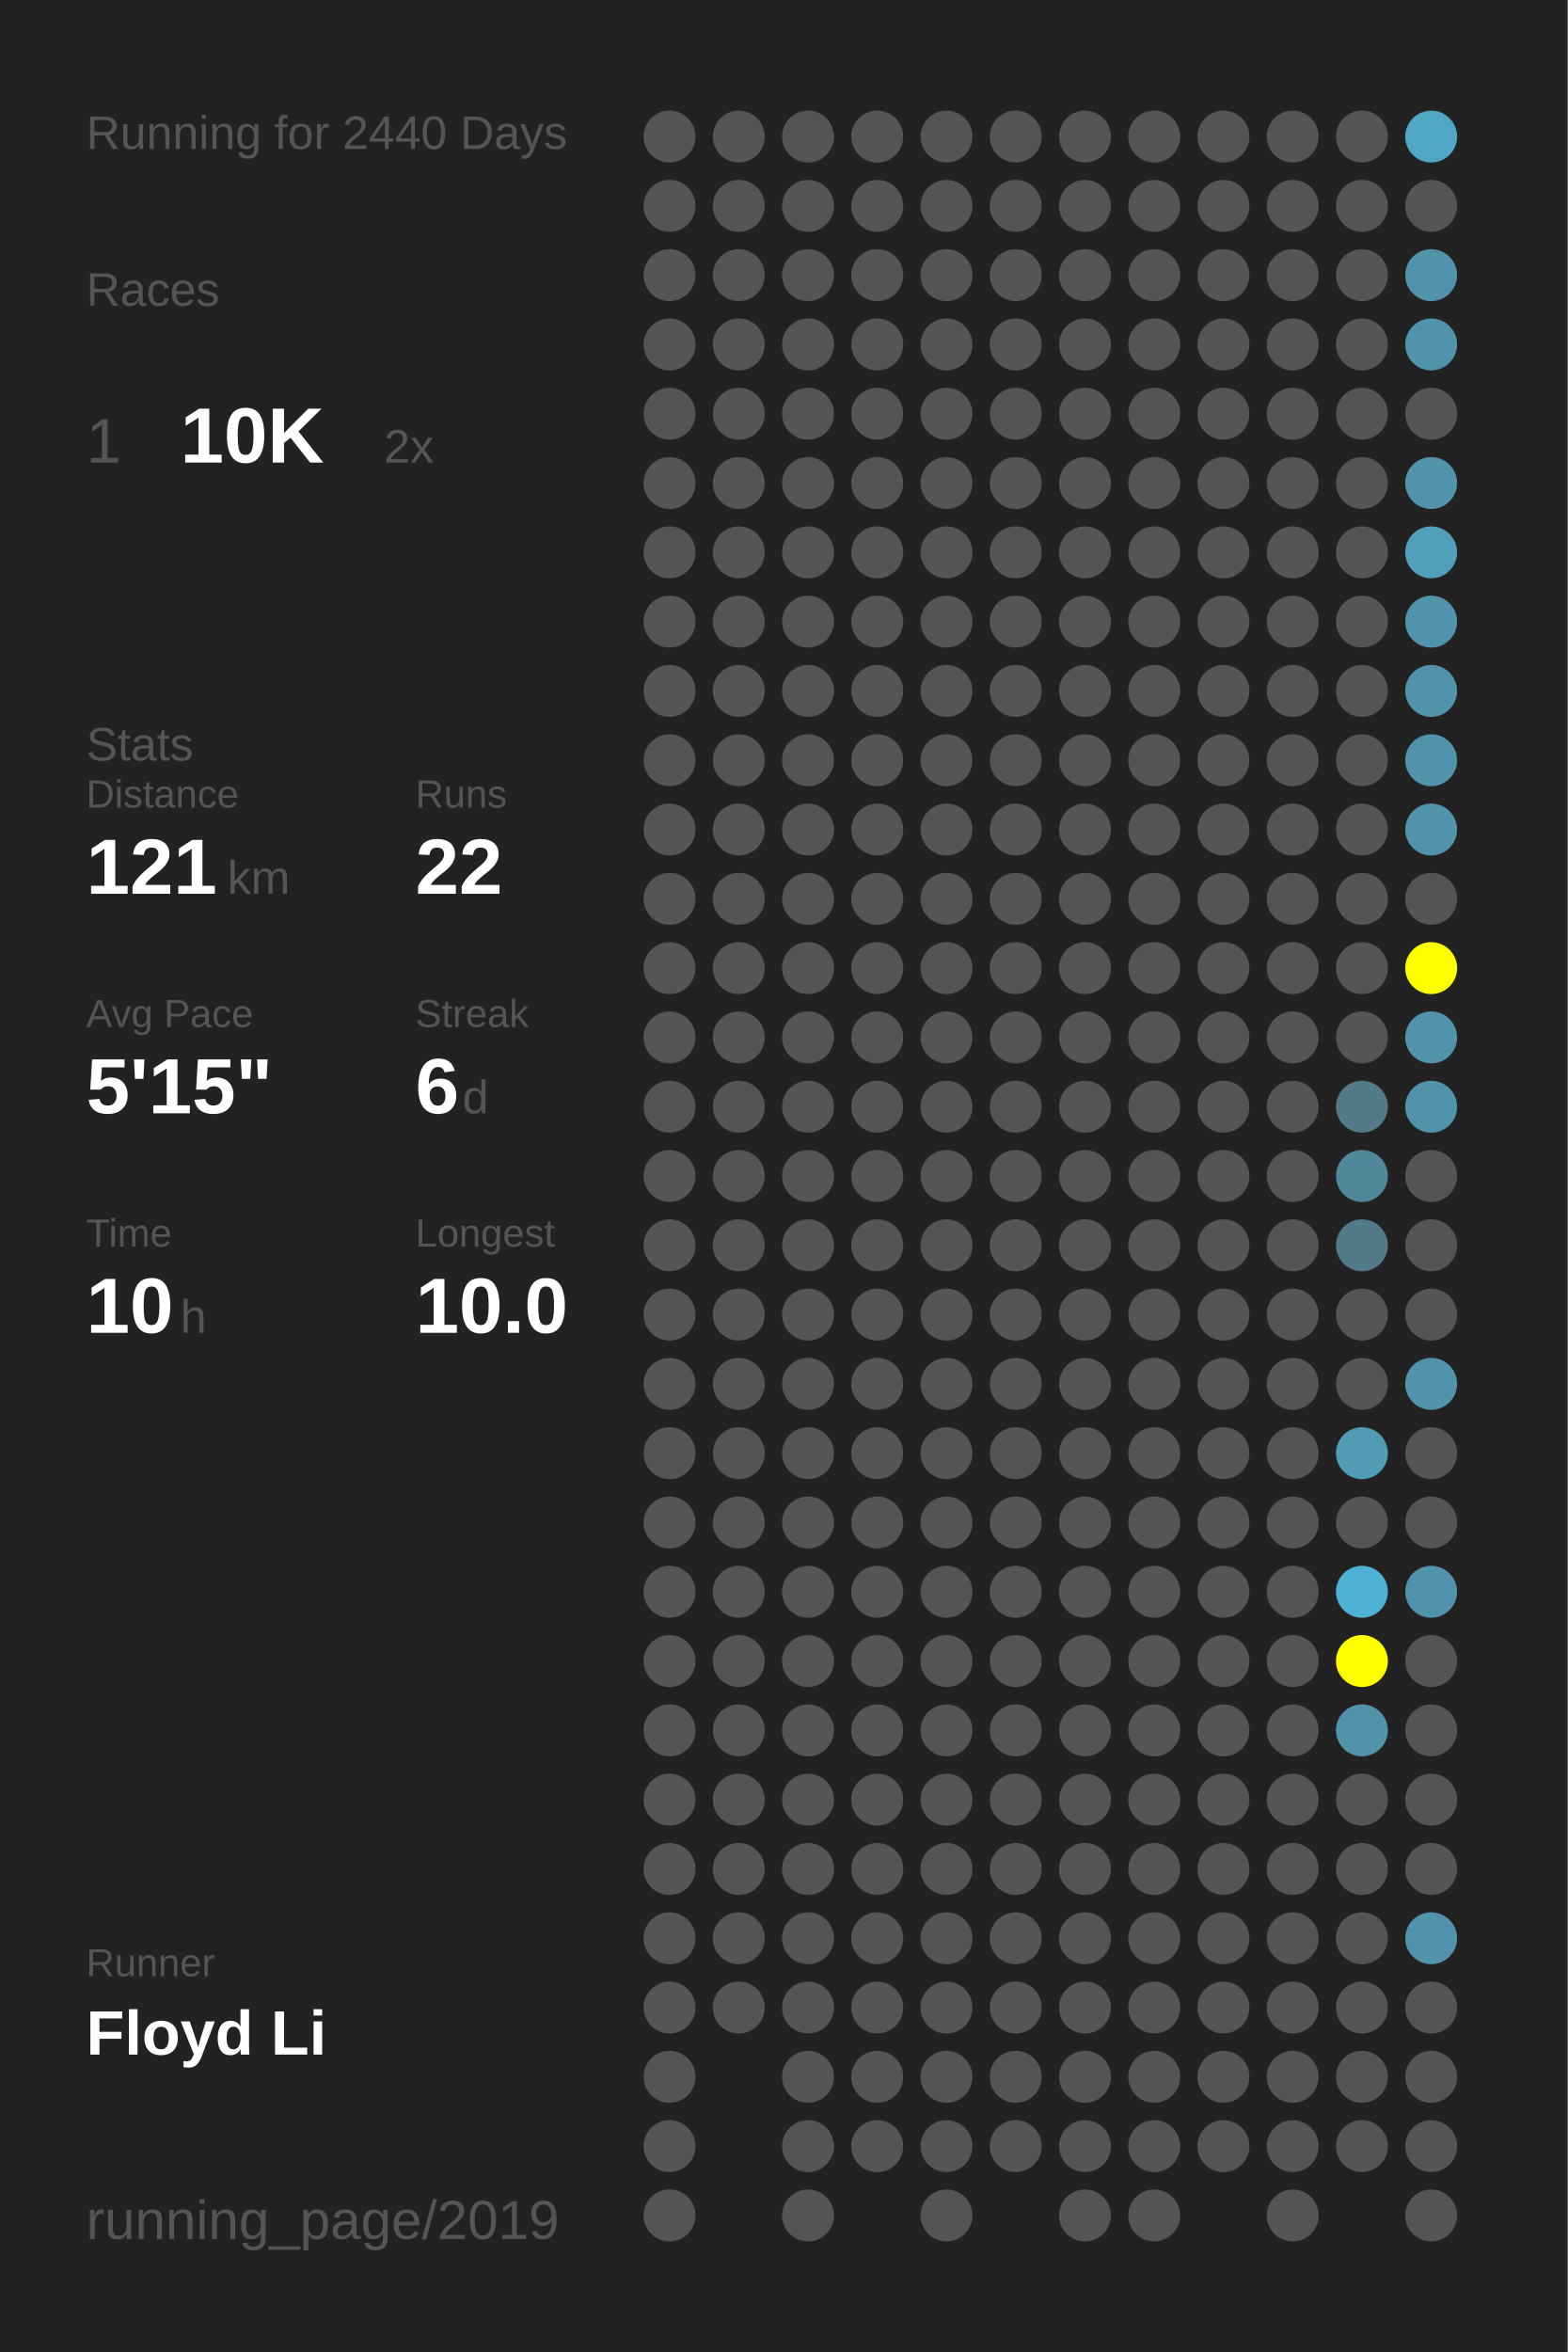
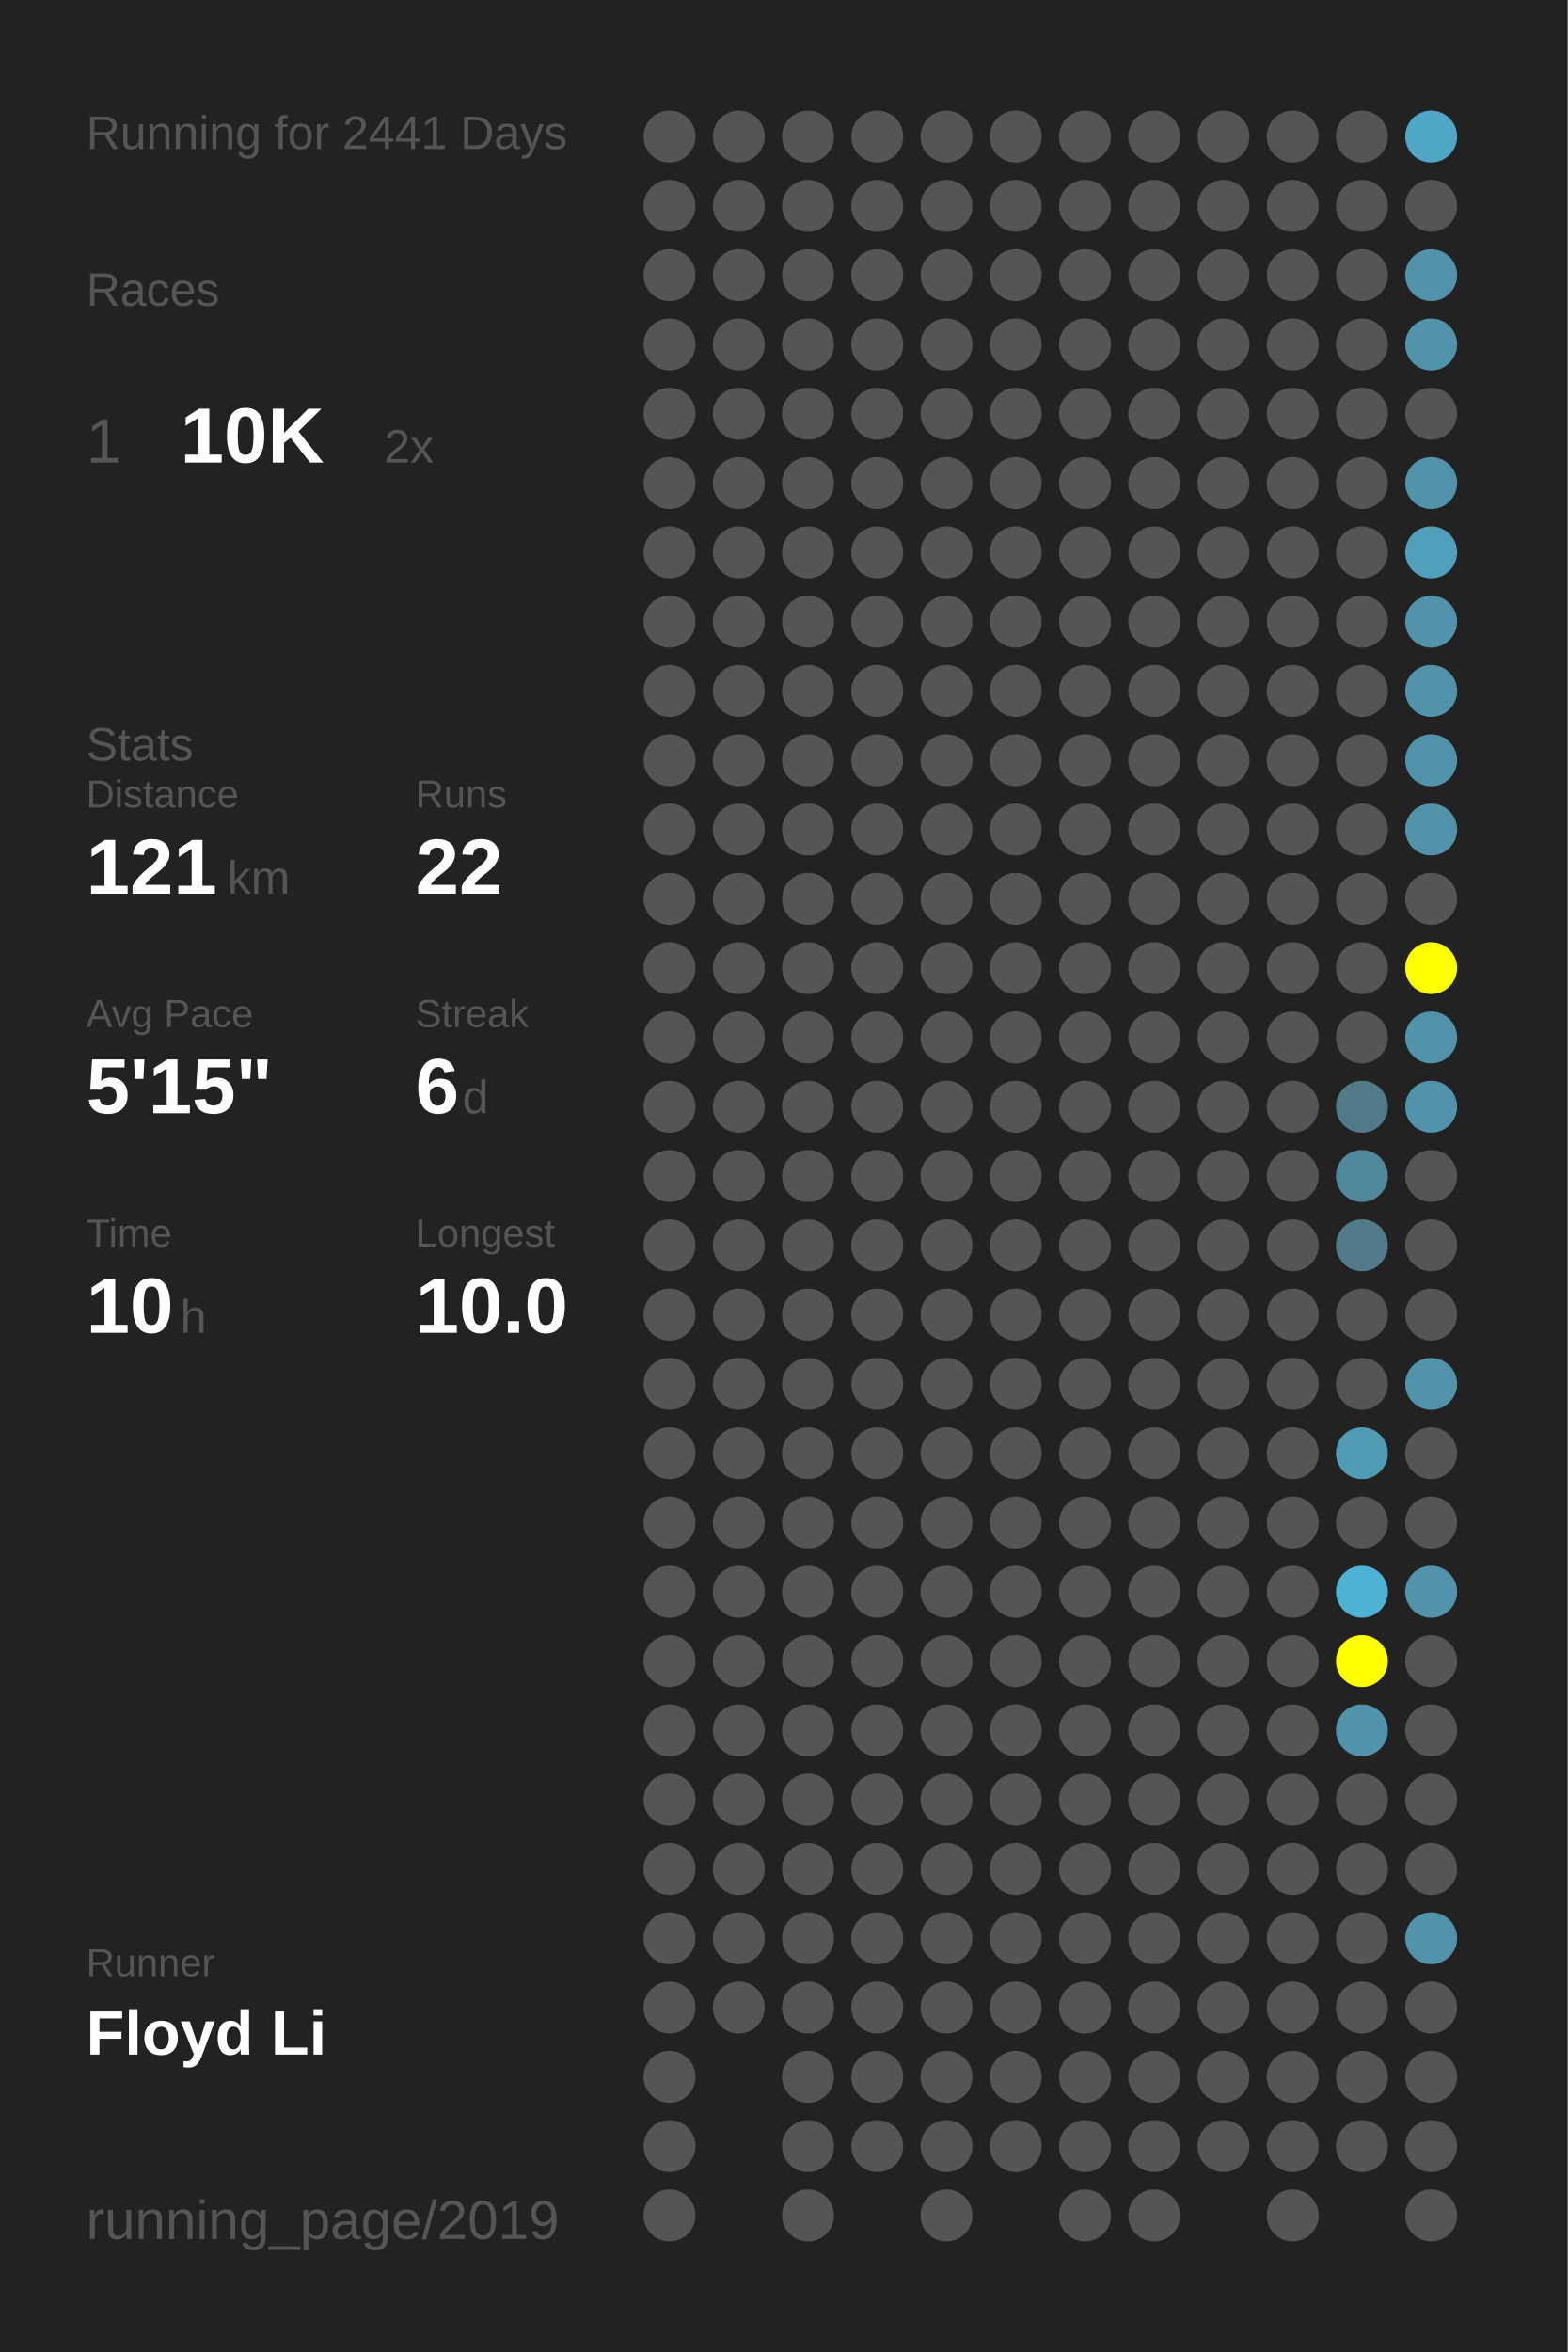
<svg xmlns="http://www.w3.org/2000/svg" baseProfile="full" height="300mm" version="1.1" viewBox="0,0,200,300" width="200mm">
  <defs />
  <rect fill="#222222" height="300" width="200" x="0" y="0" />
-   <text fill="#555555" style="font-size:6px; font-family:Arial;" x="11" y="19">Running for 2440 Days</text>
+   <text fill="#555555" style="font-size:6px; font-family:Arial;" x="11" y="19">Running for 2441 Days</text>
  <text fill="#555555" style="font-size:6px; font-family:Arial;" x="11" y="39">Races</text>
  <text fill="#555555" style="font-size:8px; font-family:Arial;" x="11" y="59">1</text>
  <text fill="#FFFFFF" style="font-size:10px; font-family:Arial; font-weight:bold;" x="23" y="59">10K</text>
  <text fill="#555555" style="font-size:6px; font-family:Arial;" x="49" y="59">2x</text>
  <text fill="#555555" style="font-size:6px; font-family:Arial;" x="11" y="97">Stats</text>
  <text fill="#555555" style="font-size:5px; font-family:Arial;" x="11" y="103">Distance</text>
  <text fill="#FFFFFF" style="font-size:10px; font-family:Arial; font-weight:bold;" x="11" y="114">121</text>
  <text fill="#555555" style="font-size:6px; font-family:Arial;" x="29" y="114">km</text>
  <text fill="#555555" style="font-size:5px; font-family:Arial;" x="53" y="103">Runs</text>
  <text fill="#FFFFFF" style="font-size:10px; font-family:Arial; font-weight:bold;" x="53" y="114">22</text>
  <text fill="#555555" style="font-size:5px; font-family:Arial;" x="11" y="131">Avg Pace</text>
  <text fill="#FFFFFF" style="font-size:10px; font-family:Arial; font-weight:bold;" x="11" y="142">5'15"</text>
  <text fill="#555555" style="font-size:5px; font-family:Arial;" x="53" y="131">Streak</text>
  <text fill="#FFFFFF" style="font-size:10px; font-family:Arial; font-weight:bold;" x="53" y="142">6</text>
  <text fill="#555555" style="font-size:6px; font-family:Arial;" x="59" y="142">d</text>
  <text fill="#555555" style="font-size:5px; font-family:Arial;" x="11" y="159">Time</text>
  <text fill="#FFFFFF" style="font-size:10px; font-family:Arial; font-weight:bold;" x="11" y="170">10</text>
  <text fill="#555555" style="font-size:6px; font-family:Arial;" x="23" y="170">h</text>
  <text fill="#555555" style="font-size:5px; font-family:Arial;" x="53" y="159">Longest</text>
  <text fill="#FFFFFF" style="font-size:10px; font-family:Arial; font-weight:bold;" x="53" y="170">10.0</text>
  <text fill="#555555" style="font-size:5px; font-family:Arial;" x="11" y="252.065">Runner</text>
  <text fill="#FFFFFF" style="font-size:8px; font-family:Arial; font-weight:bold;" x="11" y="262.065">Floyd Li</text>
  <text fill="#555555" style="font-size:7px; font-family:Arial;" x="11" y="285.581">running_page/2019</text>
  <circle cx="85.417" cy="17.419" fill="#555555" r="3.312" />
  <circle cx="85.417" cy="26.258" fill="#555555" r="3.312" />
  <circle cx="85.417" cy="35.097" fill="#555555" r="3.312" />
  <circle cx="85.417" cy="43.935" fill="#555555" r="3.312" />
  <circle cx="85.417" cy="52.774" fill="#555555" r="3.312" />
  <circle cx="85.417" cy="61.613" fill="#555555" r="3.312" />
  <circle cx="85.417" cy="70.452" fill="#555555" r="3.312" />
  <circle cx="85.417" cy="79.29" fill="#555555" r="3.312" />
  <circle cx="85.417" cy="88.129" fill="#555555" r="3.312" />
  <circle cx="85.417" cy="96.968" fill="#555555" r="3.312" />
  <circle cx="85.417" cy="105.806" fill="#555555" r="3.312" />
  <circle cx="85.417" cy="114.645" fill="#555555" r="3.312" />
  <circle cx="85.417" cy="123.484" fill="#555555" r="3.312" />
  <circle cx="85.417" cy="132.323" fill="#555555" r="3.312" />
  <circle cx="85.417" cy="141.161" fill="#555555" r="3.312" />
  <circle cx="85.417" cy="150" fill="#555555" r="3.312" />
  <circle cx="85.417" cy="158.839" fill="#555555" r="3.312" />
  <circle cx="85.417" cy="167.677" fill="#555555" r="3.312" />
  <circle cx="85.417" cy="176.516" fill="#555555" r="3.312" />
  <circle cx="85.417" cy="185.355" fill="#555555" r="3.312" />
  <circle cx="85.417" cy="194.194" fill="#555555" r="3.312" />
  <circle cx="85.417" cy="203.032" fill="#555555" r="3.312" />
  <circle cx="85.417" cy="211.871" fill="#555555" r="3.312" />
  <circle cx="85.417" cy="220.71" fill="#555555" r="3.312" />
  <circle cx="85.417" cy="229.548" fill="#555555" r="3.312" />
  <circle cx="85.417" cy="238.387" fill="#555555" r="3.312" />
  <circle cx="85.417" cy="247.226" fill="#555555" r="3.312" />
  <circle cx="85.417" cy="256.065" fill="#555555" r="3.312" />
  <circle cx="85.417" cy="264.903" fill="#555555" r="3.312" />
  <circle cx="85.417" cy="273.742" fill="#555555" r="3.312" />
  <circle cx="85.417" cy="282.581" fill="#555555" r="3.312" />
  <circle cx="94.25" cy="17.419" fill="#555555" r="3.312" />
  <circle cx="94.25" cy="26.258" fill="#555555" r="3.312" />
  <circle cx="94.25" cy="35.097" fill="#555555" r="3.312" />
  <circle cx="94.25" cy="43.935" fill="#555555" r="3.312" />
  <circle cx="94.25" cy="52.774" fill="#555555" r="3.312" />
  <circle cx="94.25" cy="61.613" fill="#555555" r="3.312" />
  <circle cx="94.25" cy="70.452" fill="#555555" r="3.312" />
  <circle cx="94.25" cy="79.29" fill="#555555" r="3.312" />
  <circle cx="94.25" cy="88.129" fill="#555555" r="3.312" />
  <circle cx="94.25" cy="96.968" fill="#555555" r="3.312" />
  <circle cx="94.25" cy="105.806" fill="#555555" r="3.312" />
  <circle cx="94.25" cy="114.645" fill="#555555" r="3.312" />
  <circle cx="94.25" cy="123.484" fill="#555555" r="3.312" />
  <circle cx="94.25" cy="132.323" fill="#555555" r="3.312" />
  <circle cx="94.25" cy="141.161" fill="#555555" r="3.312" />
  <circle cx="94.25" cy="150" fill="#555555" r="3.312" />
  <circle cx="94.25" cy="158.839" fill="#555555" r="3.312" />
  <circle cx="94.25" cy="167.677" fill="#555555" r="3.312" />
  <circle cx="94.25" cy="176.516" fill="#555555" r="3.312" />
  <circle cx="94.25" cy="185.355" fill="#555555" r="3.312" />
  <circle cx="94.25" cy="194.194" fill="#555555" r="3.312" />
  <circle cx="94.25" cy="203.032" fill="#555555" r="3.312" />
  <circle cx="94.25" cy="211.871" fill="#555555" r="3.312" />
  <circle cx="94.25" cy="220.71" fill="#555555" r="3.312" />
  <circle cx="94.25" cy="229.548" fill="#555555" r="3.312" />
  <circle cx="94.25" cy="238.387" fill="#555555" r="3.312" />
  <circle cx="94.25" cy="247.226" fill="#555555" r="3.312" />
  <circle cx="94.25" cy="256.065" fill="#555555" r="3.312" />
  <circle cx="103.083" cy="17.419" fill="#555555" r="3.312" />
  <circle cx="103.083" cy="26.258" fill="#555555" r="3.312" />
  <circle cx="103.083" cy="35.097" fill="#555555" r="3.312" />
  <circle cx="103.083" cy="43.935" fill="#555555" r="3.312" />
  <circle cx="103.083" cy="52.774" fill="#555555" r="3.312" />
  <circle cx="103.083" cy="61.613" fill="#555555" r="3.312" />
  <circle cx="103.083" cy="70.452" fill="#555555" r="3.312" />
  <circle cx="103.083" cy="79.29" fill="#555555" r="3.312" />
  <circle cx="103.083" cy="88.129" fill="#555555" r="3.312" />
  <circle cx="103.083" cy="96.968" fill="#555555" r="3.312" />
  <circle cx="103.083" cy="105.806" fill="#555555" r="3.312" />
  <circle cx="103.083" cy="114.645" fill="#555555" r="3.312" />
  <circle cx="103.083" cy="123.484" fill="#555555" r="3.312" />
  <circle cx="103.083" cy="132.323" fill="#555555" r="3.312" />
  <circle cx="103.083" cy="141.161" fill="#555555" r="3.312" />
  <circle cx="103.083" cy="150" fill="#555555" r="3.312" />
  <circle cx="103.083" cy="158.839" fill="#555555" r="3.312" />
  <circle cx="103.083" cy="167.677" fill="#555555" r="3.312" />
  <circle cx="103.083" cy="176.516" fill="#555555" r="3.312" />
  <circle cx="103.083" cy="185.355" fill="#555555" r="3.312" />
  <circle cx="103.083" cy="194.194" fill="#555555" r="3.312" />
  <circle cx="103.083" cy="203.032" fill="#555555" r="3.312" />
  <circle cx="103.083" cy="211.871" fill="#555555" r="3.312" />
  <circle cx="103.083" cy="220.71" fill="#555555" r="3.312" />
  <circle cx="103.083" cy="229.548" fill="#555555" r="3.312" />
  <circle cx="103.083" cy="238.387" fill="#555555" r="3.312" />
  <circle cx="103.083" cy="247.226" fill="#555555" r="3.312" />
  <circle cx="103.083" cy="256.065" fill="#555555" r="3.312" />
  <circle cx="103.083" cy="264.903" fill="#555555" r="3.312" />
  <circle cx="103.083" cy="273.742" fill="#555555" r="3.312" />
  <circle cx="103.083" cy="282.581" fill="#555555" r="3.312" />
  <circle cx="111.917" cy="17.419" fill="#555555" r="3.312" />
  <circle cx="111.917" cy="26.258" fill="#555555" r="3.312" />
  <circle cx="111.917" cy="35.097" fill="#555555" r="3.312" />
  <circle cx="111.917" cy="43.935" fill="#555555" r="3.312" />
  <circle cx="111.917" cy="52.774" fill="#555555" r="3.312" />
  <circle cx="111.917" cy="61.613" fill="#555555" r="3.312" />
  <circle cx="111.917" cy="70.452" fill="#555555" r="3.312" />
  <circle cx="111.917" cy="79.29" fill="#555555" r="3.312" />
  <circle cx="111.917" cy="88.129" fill="#555555" r="3.312" />
  <circle cx="111.917" cy="96.968" fill="#555555" r="3.312" />
  <circle cx="111.917" cy="105.806" fill="#555555" r="3.312" />
  <circle cx="111.917" cy="114.645" fill="#555555" r="3.312" />
  <circle cx="111.917" cy="123.484" fill="#555555" r="3.312" />
  <circle cx="111.917" cy="132.323" fill="#555555" r="3.312" />
  <circle cx="111.917" cy="141.161" fill="#555555" r="3.312" />
  <circle cx="111.917" cy="150" fill="#555555" r="3.312" />
  <circle cx="111.917" cy="158.839" fill="#555555" r="3.312" />
  <circle cx="111.917" cy="167.677" fill="#555555" r="3.312" />
  <circle cx="111.917" cy="176.516" fill="#555555" r="3.312" />
  <circle cx="111.917" cy="185.355" fill="#555555" r="3.312" />
  <circle cx="111.917" cy="194.194" fill="#555555" r="3.312" />
  <circle cx="111.917" cy="203.032" fill="#555555" r="3.312" />
  <circle cx="111.917" cy="211.871" fill="#555555" r="3.312" />
  <circle cx="111.917" cy="220.71" fill="#555555" r="3.312" />
  <circle cx="111.917" cy="229.548" fill="#555555" r="3.312" />
  <circle cx="111.917" cy="238.387" fill="#555555" r="3.312" />
  <circle cx="111.917" cy="247.226" fill="#555555" r="3.312" />
  <circle cx="111.917" cy="256.065" fill="#555555" r="3.312" />
  <circle cx="111.917" cy="264.903" fill="#555555" r="3.312" />
  <circle cx="111.917" cy="273.742" fill="#555555" r="3.312" />
  <circle cx="120.75" cy="17.419" fill="#555555" r="3.312" />
  <circle cx="120.75" cy="26.258" fill="#555555" r="3.312" />
  <circle cx="120.75" cy="35.097" fill="#555555" r="3.312" />
  <circle cx="120.75" cy="43.935" fill="#555555" r="3.312" />
  <circle cx="120.75" cy="52.774" fill="#555555" r="3.312" />
  <circle cx="120.75" cy="61.613" fill="#555555" r="3.312" />
  <circle cx="120.75" cy="70.452" fill="#555555" r="3.312" />
  <circle cx="120.75" cy="79.29" fill="#555555" r="3.312" />
  <circle cx="120.75" cy="88.129" fill="#555555" r="3.312" />
  <circle cx="120.75" cy="96.968" fill="#555555" r="3.312" />
  <circle cx="120.75" cy="105.806" fill="#555555" r="3.312" />
  <circle cx="120.75" cy="114.645" fill="#555555" r="3.312" />
  <circle cx="120.75" cy="123.484" fill="#555555" r="3.312" />
  <circle cx="120.75" cy="132.323" fill="#555555" r="3.312" />
  <circle cx="120.75" cy="141.161" fill="#555555" r="3.312" />
  <circle cx="120.75" cy="150" fill="#555555" r="3.312" />
  <circle cx="120.75" cy="158.839" fill="#555555" r="3.312" />
  <circle cx="120.75" cy="167.677" fill="#555555" r="3.312" />
  <circle cx="120.75" cy="176.516" fill="#555555" r="3.312" />
  <circle cx="120.75" cy="185.355" fill="#555555" r="3.312" />
  <circle cx="120.75" cy="194.194" fill="#555555" r="3.312" />
  <circle cx="120.75" cy="203.032" fill="#555555" r="3.312" />
  <circle cx="120.75" cy="211.871" fill="#555555" r="3.312" />
  <circle cx="120.75" cy="220.71" fill="#555555" r="3.312" />
  <circle cx="120.75" cy="229.548" fill="#555555" r="3.312" />
  <circle cx="120.75" cy="238.387" fill="#555555" r="3.312" />
  <circle cx="120.75" cy="247.226" fill="#555555" r="3.312" />
  <circle cx="120.75" cy="256.065" fill="#555555" r="3.312" />
  <circle cx="120.75" cy="264.903" fill="#555555" r="3.312" />
  <circle cx="120.75" cy="273.742" fill="#555555" r="3.312" />
  <circle cx="120.75" cy="282.581" fill="#555555" r="3.312" />
  <circle cx="129.583" cy="17.419" fill="#555555" r="3.312" />
  <circle cx="129.583" cy="26.258" fill="#555555" r="3.312" />
  <circle cx="129.583" cy="35.097" fill="#555555" r="3.312" />
  <circle cx="129.583" cy="43.935" fill="#555555" r="3.312" />
  <circle cx="129.583" cy="52.774" fill="#555555" r="3.312" />
  <circle cx="129.583" cy="61.613" fill="#555555" r="3.312" />
  <circle cx="129.583" cy="70.452" fill="#555555" r="3.312" />
  <circle cx="129.583" cy="79.29" fill="#555555" r="3.312" />
  <circle cx="129.583" cy="88.129" fill="#555555" r="3.312" />
  <circle cx="129.583" cy="96.968" fill="#555555" r="3.312" />
  <circle cx="129.583" cy="105.806" fill="#555555" r="3.312" />
  <circle cx="129.583" cy="114.645" fill="#555555" r="3.312" />
  <circle cx="129.583" cy="123.484" fill="#555555" r="3.312" />
  <circle cx="129.583" cy="132.323" fill="#555555" r="3.312" />
  <circle cx="129.583" cy="141.161" fill="#555555" r="3.312" />
  <circle cx="129.583" cy="150" fill="#555555" r="3.312" />
  <circle cx="129.583" cy="158.839" fill="#555555" r="3.312" />
  <circle cx="129.583" cy="167.677" fill="#555555" r="3.312" />
  <circle cx="129.583" cy="176.516" fill="#555555" r="3.312" />
  <circle cx="129.583" cy="185.355" fill="#555555" r="3.312" />
  <circle cx="129.583" cy="194.194" fill="#555555" r="3.312" />
  <circle cx="129.583" cy="203.032" fill="#555555" r="3.312" />
  <circle cx="129.583" cy="211.871" fill="#555555" r="3.312" />
  <circle cx="129.583" cy="220.71" fill="#555555" r="3.312" />
  <circle cx="129.583" cy="229.548" fill="#555555" r="3.312" />
  <circle cx="129.583" cy="238.387" fill="#555555" r="3.312" />
  <circle cx="129.583" cy="247.226" fill="#555555" r="3.312" />
  <circle cx="129.583" cy="256.065" fill="#555555" r="3.312" />
  <circle cx="129.583" cy="264.903" fill="#555555" r="3.312" />
  <circle cx="129.583" cy="273.742" fill="#555555" r="3.312" />
  <circle cx="138.417" cy="17.419" fill="#555555" r="3.312" />
  <circle cx="138.417" cy="26.258" fill="#555555" r="3.312" />
  <circle cx="138.417" cy="35.097" fill="#555555" r="3.312" />
  <circle cx="138.417" cy="43.935" fill="#555555" r="3.312" />
  <circle cx="138.417" cy="52.774" fill="#555555" r="3.312" />
  <circle cx="138.417" cy="61.613" fill="#555555" r="3.312" />
  <circle cx="138.417" cy="70.452" fill="#555555" r="3.312" />
  <circle cx="138.417" cy="79.29" fill="#555555" r="3.312" />
  <circle cx="138.417" cy="88.129" fill="#555555" r="3.312" />
  <circle cx="138.417" cy="96.968" fill="#555555" r="3.312" />
  <circle cx="138.417" cy="105.806" fill="#555555" r="3.312" />
  <circle cx="138.417" cy="114.645" fill="#555555" r="3.312" />
  <circle cx="138.417" cy="123.484" fill="#555555" r="3.312" />
  <circle cx="138.417" cy="132.323" fill="#555555" r="3.312" />
  <circle cx="138.417" cy="141.161" fill="#555555" r="3.312" />
  <circle cx="138.417" cy="150" fill="#555555" r="3.312" />
  <circle cx="138.417" cy="158.839" fill="#555555" r="3.312" />
  <circle cx="138.417" cy="167.677" fill="#555555" r="3.312" />
  <circle cx="138.417" cy="176.516" fill="#555555" r="3.312" />
  <circle cx="138.417" cy="185.355" fill="#555555" r="3.312" />
  <circle cx="138.417" cy="194.194" fill="#555555" r="3.312" />
  <circle cx="138.417" cy="203.032" fill="#555555" r="3.312" />
  <circle cx="138.417" cy="211.871" fill="#555555" r="3.312" />
  <circle cx="138.417" cy="220.71" fill="#555555" r="3.312" />
  <circle cx="138.417" cy="229.548" fill="#555555" r="3.312" />
  <circle cx="138.417" cy="238.387" fill="#555555" r="3.312" />
  <circle cx="138.417" cy="247.226" fill="#555555" r="3.312" />
  <circle cx="138.417" cy="256.065" fill="#555555" r="3.312" />
  <circle cx="138.417" cy="264.903" fill="#555555" r="3.312" />
  <circle cx="138.417" cy="273.742" fill="#555555" r="3.312" />
  <circle cx="138.417" cy="282.581" fill="#555555" r="3.312" />
  <circle cx="147.25" cy="17.419" fill="#555555" r="3.312" />
  <circle cx="147.25" cy="26.258" fill="#555555" r="3.312" />
  <circle cx="147.25" cy="35.097" fill="#555555" r="3.312" />
  <circle cx="147.25" cy="43.935" fill="#555555" r="3.312" />
  <circle cx="147.25" cy="52.774" fill="#555555" r="3.312" />
  <circle cx="147.25" cy="61.613" fill="#555555" r="3.312" />
  <circle cx="147.25" cy="70.452" fill="#555555" r="3.312" />
  <circle cx="147.25" cy="79.29" fill="#555555" r="3.312" />
  <circle cx="147.25" cy="88.129" fill="#555555" r="3.312" />
  <circle cx="147.25" cy="96.968" fill="#555555" r="3.312" />
  <circle cx="147.25" cy="105.806" fill="#555555" r="3.312" />
  <circle cx="147.25" cy="114.645" fill="#555555" r="3.312" />
  <circle cx="147.25" cy="123.484" fill="#555555" r="3.312" />
  <circle cx="147.25" cy="132.323" fill="#555555" r="3.312" />
  <circle cx="147.25" cy="141.161" fill="#555555" r="3.312" />
  <circle cx="147.25" cy="150" fill="#555555" r="3.312" />
  <circle cx="147.25" cy="158.839" fill="#555555" r="3.312" />
  <circle cx="147.25" cy="167.677" fill="#555555" r="3.312" />
  <circle cx="147.25" cy="176.516" fill="#555555" r="3.312" />
  <circle cx="147.25" cy="185.355" fill="#555555" r="3.312" />
  <circle cx="147.25" cy="194.194" fill="#555555" r="3.312" />
  <circle cx="147.25" cy="203.032" fill="#555555" r="3.312" />
  <circle cx="147.25" cy="211.871" fill="#555555" r="3.312" />
  <circle cx="147.25" cy="220.71" fill="#555555" r="3.312" />
  <circle cx="147.25" cy="229.548" fill="#555555" r="3.312" />
  <circle cx="147.25" cy="238.387" fill="#555555" r="3.312" />
  <circle cx="147.25" cy="247.226" fill="#555555" r="3.312" />
  <circle cx="147.25" cy="256.065" fill="#555555" r="3.312" />
  <circle cx="147.25" cy="264.903" fill="#555555" r="3.312" />
  <circle cx="147.25" cy="273.742" fill="#555555" r="3.312" />
  <circle cx="147.25" cy="282.581" fill="#555555" r="3.312" />
  <circle cx="156.083" cy="17.419" fill="#555555" r="3.312" />
  <circle cx="156.083" cy="26.258" fill="#555555" r="3.312" />
  <circle cx="156.083" cy="35.097" fill="#555555" r="3.312" />
  <circle cx="156.083" cy="43.935" fill="#555555" r="3.312" />
  <circle cx="156.083" cy="52.774" fill="#555555" r="3.312" />
  <circle cx="156.083" cy="61.613" fill="#555555" r="3.312" />
  <circle cx="156.083" cy="70.452" fill="#555555" r="3.312" />
  <circle cx="156.083" cy="79.29" fill="#555555" r="3.312" />
  <circle cx="156.083" cy="88.129" fill="#555555" r="3.312" />
  <circle cx="156.083" cy="96.968" fill="#555555" r="3.312" />
  <circle cx="156.083" cy="105.806" fill="#555555" r="3.312" />
  <circle cx="156.083" cy="114.645" fill="#555555" r="3.312" />
  <circle cx="156.083" cy="123.484" fill="#555555" r="3.312" />
  <circle cx="156.083" cy="132.323" fill="#555555" r="3.312" />
  <circle cx="156.083" cy="141.161" fill="#555555" r="3.312" />
  <circle cx="156.083" cy="150" fill="#555555" r="3.312" />
  <circle cx="156.083" cy="158.839" fill="#555555" r="3.312" />
  <circle cx="156.083" cy="167.677" fill="#555555" r="3.312" />
  <circle cx="156.083" cy="176.516" fill="#555555" r="3.312" />
  <circle cx="156.083" cy="185.355" fill="#555555" r="3.312" />
  <circle cx="156.083" cy="194.194" fill="#555555" r="3.312" />
  <circle cx="156.083" cy="203.032" fill="#555555" r="3.312" />
  <circle cx="156.083" cy="211.871" fill="#555555" r="3.312" />
  <circle cx="156.083" cy="220.71" fill="#555555" r="3.312" />
  <circle cx="156.083" cy="229.548" fill="#555555" r="3.312" />
  <circle cx="156.083" cy="238.387" fill="#555555" r="3.312" />
  <circle cx="156.083" cy="247.226" fill="#555555" r="3.312" />
  <circle cx="156.083" cy="256.065" fill="#555555" r="3.312" />
  <circle cx="156.083" cy="264.903" fill="#555555" r="3.312" />
  <circle cx="156.083" cy="273.742" fill="#555555" r="3.312" />
  <circle cx="164.917" cy="17.419" fill="#555555" r="3.312" />
  <circle cx="164.917" cy="26.258" fill="#555555" r="3.312" />
  <circle cx="164.917" cy="35.097" fill="#555555" r="3.312" />
  <circle cx="164.917" cy="43.935" fill="#555555" r="3.312" />
  <circle cx="164.917" cy="52.774" fill="#555555" r="3.312" />
  <circle cx="164.917" cy="61.613" fill="#555555" r="3.312" />
  <circle cx="164.917" cy="70.452" fill="#555555" r="3.312" />
  <circle cx="164.917" cy="79.29" fill="#555555" r="3.312" />
  <circle cx="164.917" cy="88.129" fill="#555555" r="3.312" />
  <circle cx="164.917" cy="96.968" fill="#555555" r="3.312" />
  <circle cx="164.917" cy="105.806" fill="#555555" r="3.312" />
  <circle cx="164.917" cy="114.645" fill="#555555" r="3.312" />
  <circle cx="164.917" cy="123.484" fill="#555555" r="3.312" />
  <circle cx="164.917" cy="132.323" fill="#555555" r="3.312" />
  <circle cx="164.917" cy="141.161" fill="#555555" r="3.312" />
  <circle cx="164.917" cy="150" fill="#555555" r="3.312" />
  <circle cx="164.917" cy="158.839" fill="#555555" r="3.312" />
  <circle cx="164.917" cy="167.677" fill="#555555" r="3.312" />
  <circle cx="164.917" cy="176.516" fill="#555555" r="3.312" />
  <circle cx="164.917" cy="185.355" fill="#555555" r="3.312" />
  <circle cx="164.917" cy="194.194" fill="#555555" r="3.312" />
  <circle cx="164.917" cy="203.032" fill="#555555" r="3.312" />
  <circle cx="164.917" cy="211.871" fill="#555555" r="3.312" />
  <circle cx="164.917" cy="220.71" fill="#555555" r="3.312" />
  <circle cx="164.917" cy="229.548" fill="#555555" r="3.312" />
  <circle cx="164.917" cy="238.387" fill="#555555" r="3.312" />
  <circle cx="164.917" cy="247.226" fill="#555555" r="3.312" />
  <circle cx="164.917" cy="256.065" fill="#555555" r="3.312" />
  <circle cx="164.917" cy="264.903" fill="#555555" r="3.312" />
  <circle cx="164.917" cy="273.742" fill="#555555" r="3.312" />
  <circle cx="164.917" cy="282.581" fill="#555555" r="3.312" />
  <circle cx="173.75" cy="17.419" fill="#555555" r="3.312" />
  <circle cx="173.75" cy="26.258" fill="#555555" r="3.312" />
  <circle cx="173.75" cy="35.097" fill="#555555" r="3.312" />
  <circle cx="173.75" cy="43.935" fill="#555555" r="3.312" />
  <circle cx="173.75" cy="52.774" fill="#555555" r="3.312" />
  <circle cx="173.75" cy="61.613" fill="#555555" r="3.312" />
  <circle cx="173.75" cy="70.452" fill="#555555" r="3.312" />
  <circle cx="173.75" cy="79.29" fill="#555555" r="3.312" />
  <circle cx="173.75" cy="88.129" fill="#555555" r="3.312" />
  <circle cx="173.75" cy="96.968" fill="#555555" r="3.312" />
  <circle cx="173.75" cy="105.806" fill="#555555" r="3.312" />
  <circle cx="173.75" cy="114.645" fill="#555555" r="3.312" />
  <circle cx="173.75" cy="123.484" fill="#555555" r="3.312" />
  <circle cx="173.75" cy="132.323" fill="#555555" r="3.312" />
  <circle cx="173.75" cy="141.161" fill="#527a88" r="3.312" />
  <circle cx="173.75" cy="150" fill="#51889b" r="3.312" />
  <circle cx="173.75" cy="158.839" fill="#527a88" r="3.312" />
  <circle cx="173.75" cy="167.677" fill="#555555" r="3.312" />
  <circle cx="173.75" cy="176.516" fill="#555555" r="3.312" />
  <circle cx="173.75" cy="185.355" fill="#509cb5" r="3.312" />
  <circle cx="173.75" cy="194.194" fill="#555555" r="3.312" />
  <circle cx="173.75" cy="203.032" fill="#4eb2d4" r="3.312" />
  <circle cx="173.75" cy="211.871" fill="#FFFF00" r="3.312" />
  <circle cx="173.75" cy="220.71" fill="#5093aa" r="3.312" />
  <circle cx="173.75" cy="229.548" fill="#555555" r="3.312" />
  <circle cx="173.75" cy="238.387" fill="#555555" r="3.312" />
  <circle cx="173.75" cy="247.226" fill="#555555" r="3.312" />
  <circle cx="173.75" cy="256.065" fill="#555555" r="3.312" />
  <circle cx="173.75" cy="264.903" fill="#555555" r="3.312" />
  <circle cx="173.75" cy="273.742" fill="#555555" r="3.312" />
  <circle cx="182.583" cy="17.419" fill="#4fa7c5" r="3.312" />
  <circle cx="182.583" cy="26.258" fill="#555555" r="3.312" />
  <circle cx="182.583" cy="35.097" fill="#5093aa" r="3.312" />
  <circle cx="182.583" cy="43.935" fill="#5093aa" r="3.312" />
  <circle cx="182.583" cy="52.774" fill="#555555" r="3.312" />
  <circle cx="182.583" cy="61.613" fill="#5093aa" r="3.312" />
  <circle cx="182.583" cy="70.452" fill="#50a0bb" r="3.312" />
  <circle cx="182.583" cy="79.29" fill="#5093aa" r="3.312" />
  <circle cx="182.583" cy="88.129" fill="#5093aa" r="3.312" />
  <circle cx="182.583" cy="96.968" fill="#5093aa" r="3.312" />
  <circle cx="182.583" cy="105.806" fill="#5093aa" r="3.312" />
  <circle cx="182.583" cy="114.645" fill="#555555" r="3.312" />
  <circle cx="182.583" cy="123.484" fill="#FFFF00" r="3.312" />
  <circle cx="182.583" cy="132.323" fill="#5093aa" r="3.312" />
  <circle cx="182.583" cy="141.161" fill="#5093aa" r="3.312" />
  <circle cx="182.583" cy="150" fill="#555555" r="3.312" />
  <circle cx="182.583" cy="158.839" fill="#555555" r="3.312" />
  <circle cx="182.583" cy="167.677" fill="#555555" r="3.312" />
  <circle cx="182.583" cy="176.516" fill="#5093aa" r="3.312" />
  <circle cx="182.583" cy="185.355" fill="#555555" r="3.312" />
  <circle cx="182.583" cy="194.194" fill="#555555" r="3.312" />
  <circle cx="182.583" cy="203.032" fill="#5093aa" r="3.312" />
  <circle cx="182.583" cy="211.871" fill="#555555" r="3.312" />
  <circle cx="182.583" cy="220.71" fill="#555555" r="3.312" />
  <circle cx="182.583" cy="229.548" fill="#555555" r="3.312" />
  <circle cx="182.583" cy="238.387" fill="#555555" r="3.312" />
  <circle cx="182.583" cy="247.226" fill="#5093aa" r="3.312" />
  <circle cx="182.583" cy="256.065" fill="#555555" r="3.312" />
  <circle cx="182.583" cy="264.903" fill="#555555" r="3.312" />
  <circle cx="182.583" cy="273.742" fill="#555555" r="3.312" />
  <circle cx="182.583" cy="282.581" fill="#555555" r="3.312" />
</svg>
